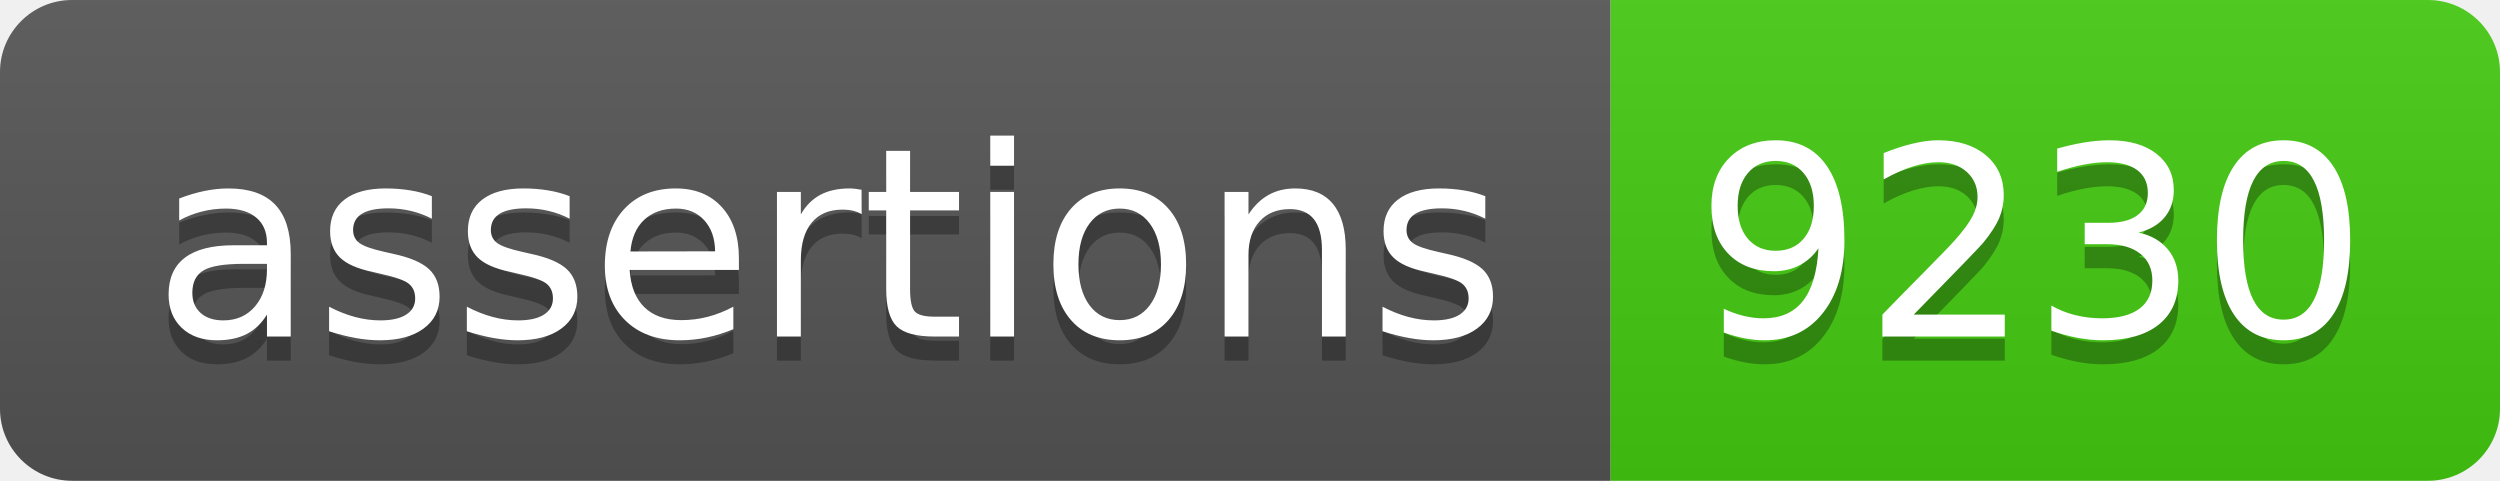
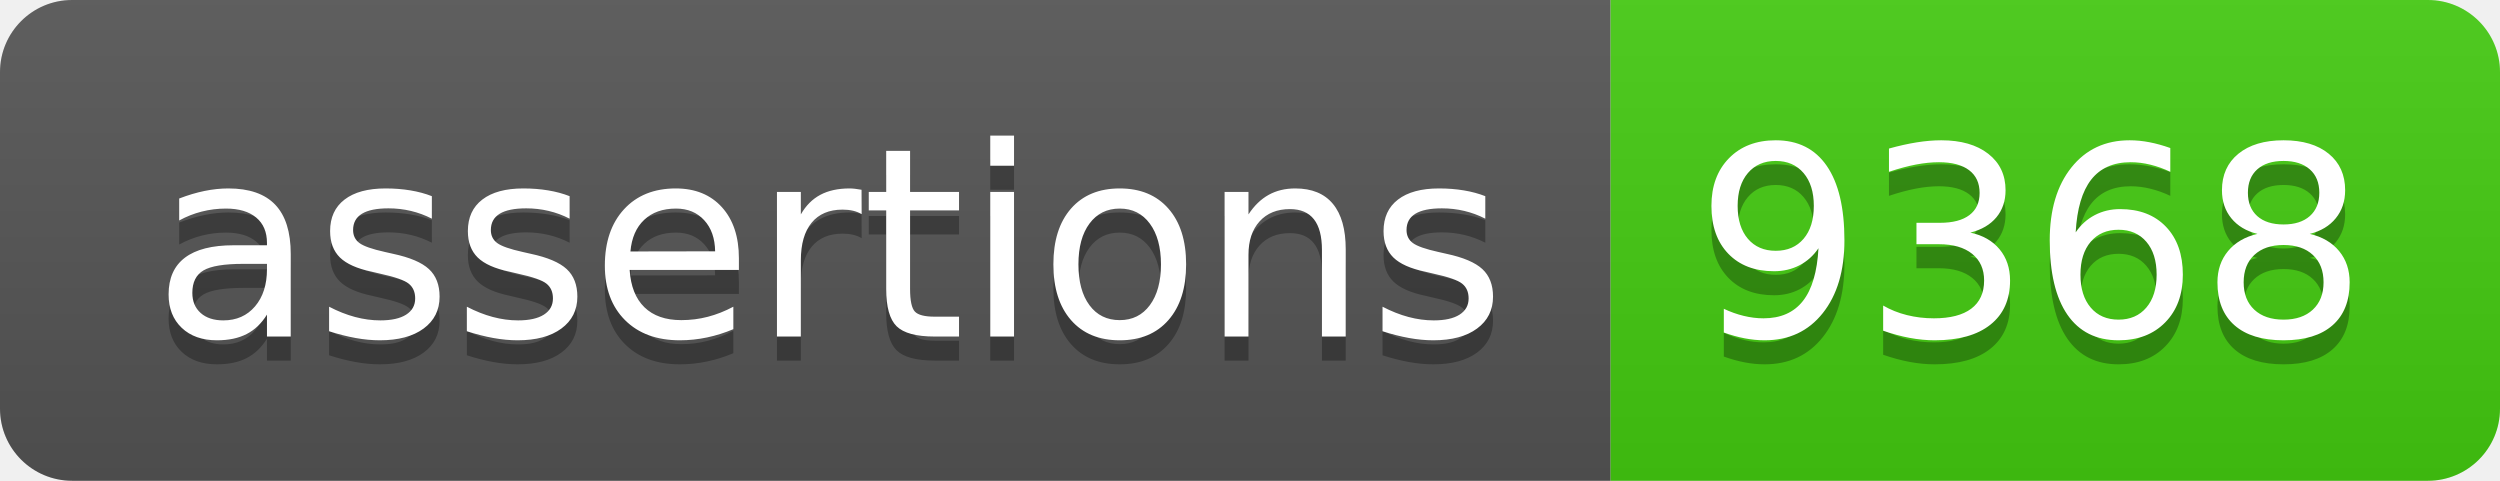
- <svg xmlns="http://www.w3.org/2000/svg" width="104" height="20" role="img" aria-label="assertions: 9230">
+ <svg xmlns="http://www.w3.org/2000/svg" width="104" height="20" role="img" aria-label="assertions: 9368">
  <linearGradient id="s" x2="0" y2="100%">
    <stop offset="0" stop-color="#bbb" stop-opacity=".1" />
    <stop offset="1" stop-opacity=".1" />
  </linearGradient>
  <clipPath id="r">
    <rect width="104" height="20" rx="3" fill="#fff" />
  </clipPath>
  <g clip-path="url(#r)">
    <rect width="67" height="20" fill="#555" />
    <rect x="67" width="37" height="20" fill="#4c1" />
    <rect width="104" height="20" fill="url(#s)" />
  </g>
  <g fill="#fff" text-anchor="middle" font-family="Verdana,Geneva,DejaVu Sans,sans-serif" text-rendering="geometricPrecision" font-size="110">
    <text aria-hidden="true" x="345" y="150" fill="#010101" fill-opacity=".3" transform="scale(.1)" textLength="570">assertions</text>
    <text x="345" y="140" transform="scale(.1)" fill="#fff" textLength="570">assertions</text>
-     <text aria-hidden="true" x="845" y="150" fill="#010101" fill-opacity=".3" transform="scale(.1)" textLength="270">9230</text>
-     <text x="845" y="140" transform="scale(.1)" fill="#fff" textLength="270">9230</text>
+     <text aria-hidden="true" x="845" y="150" fill="#010101" fill-opacity=".3" transform="scale(.1)" textLength="270">9368</text>
+     <text x="845" y="140" transform="scale(.1)" fill="#fff" textLength="270">9368</text>
  </g>
</svg>
